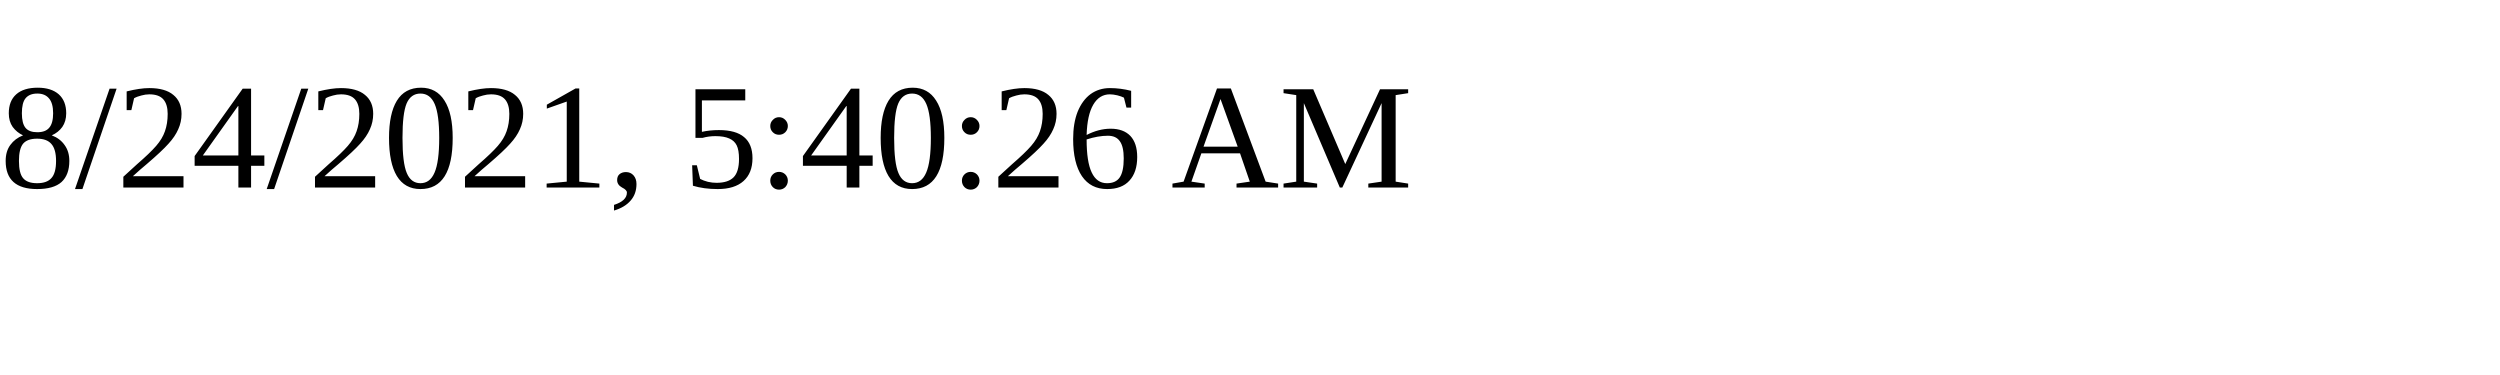
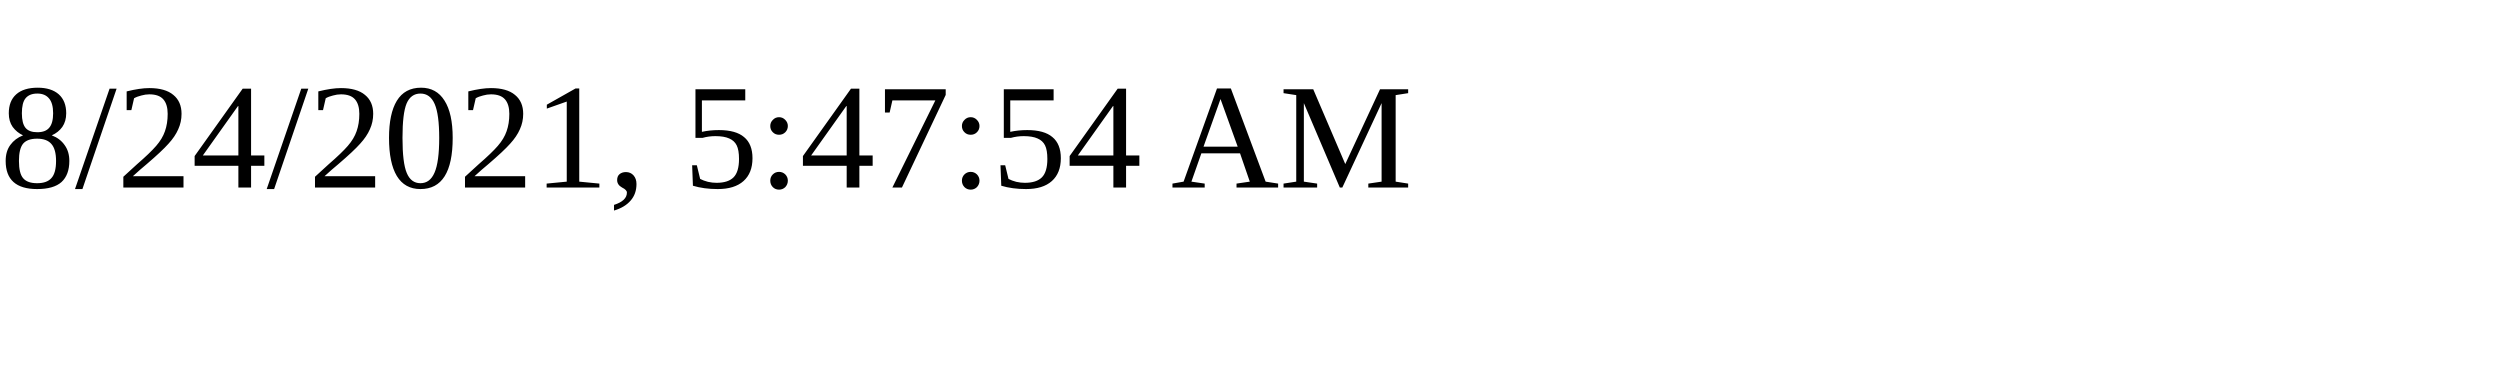
<svg xmlns="http://www.w3.org/2000/svg" height="30" width="200">
-   <text x="0" y="15">8/24/2021, 5:40:26 AM</text>
+   <text x="0" y="15">8/24/2021, 5:47:54 AM</text>
</svg>
